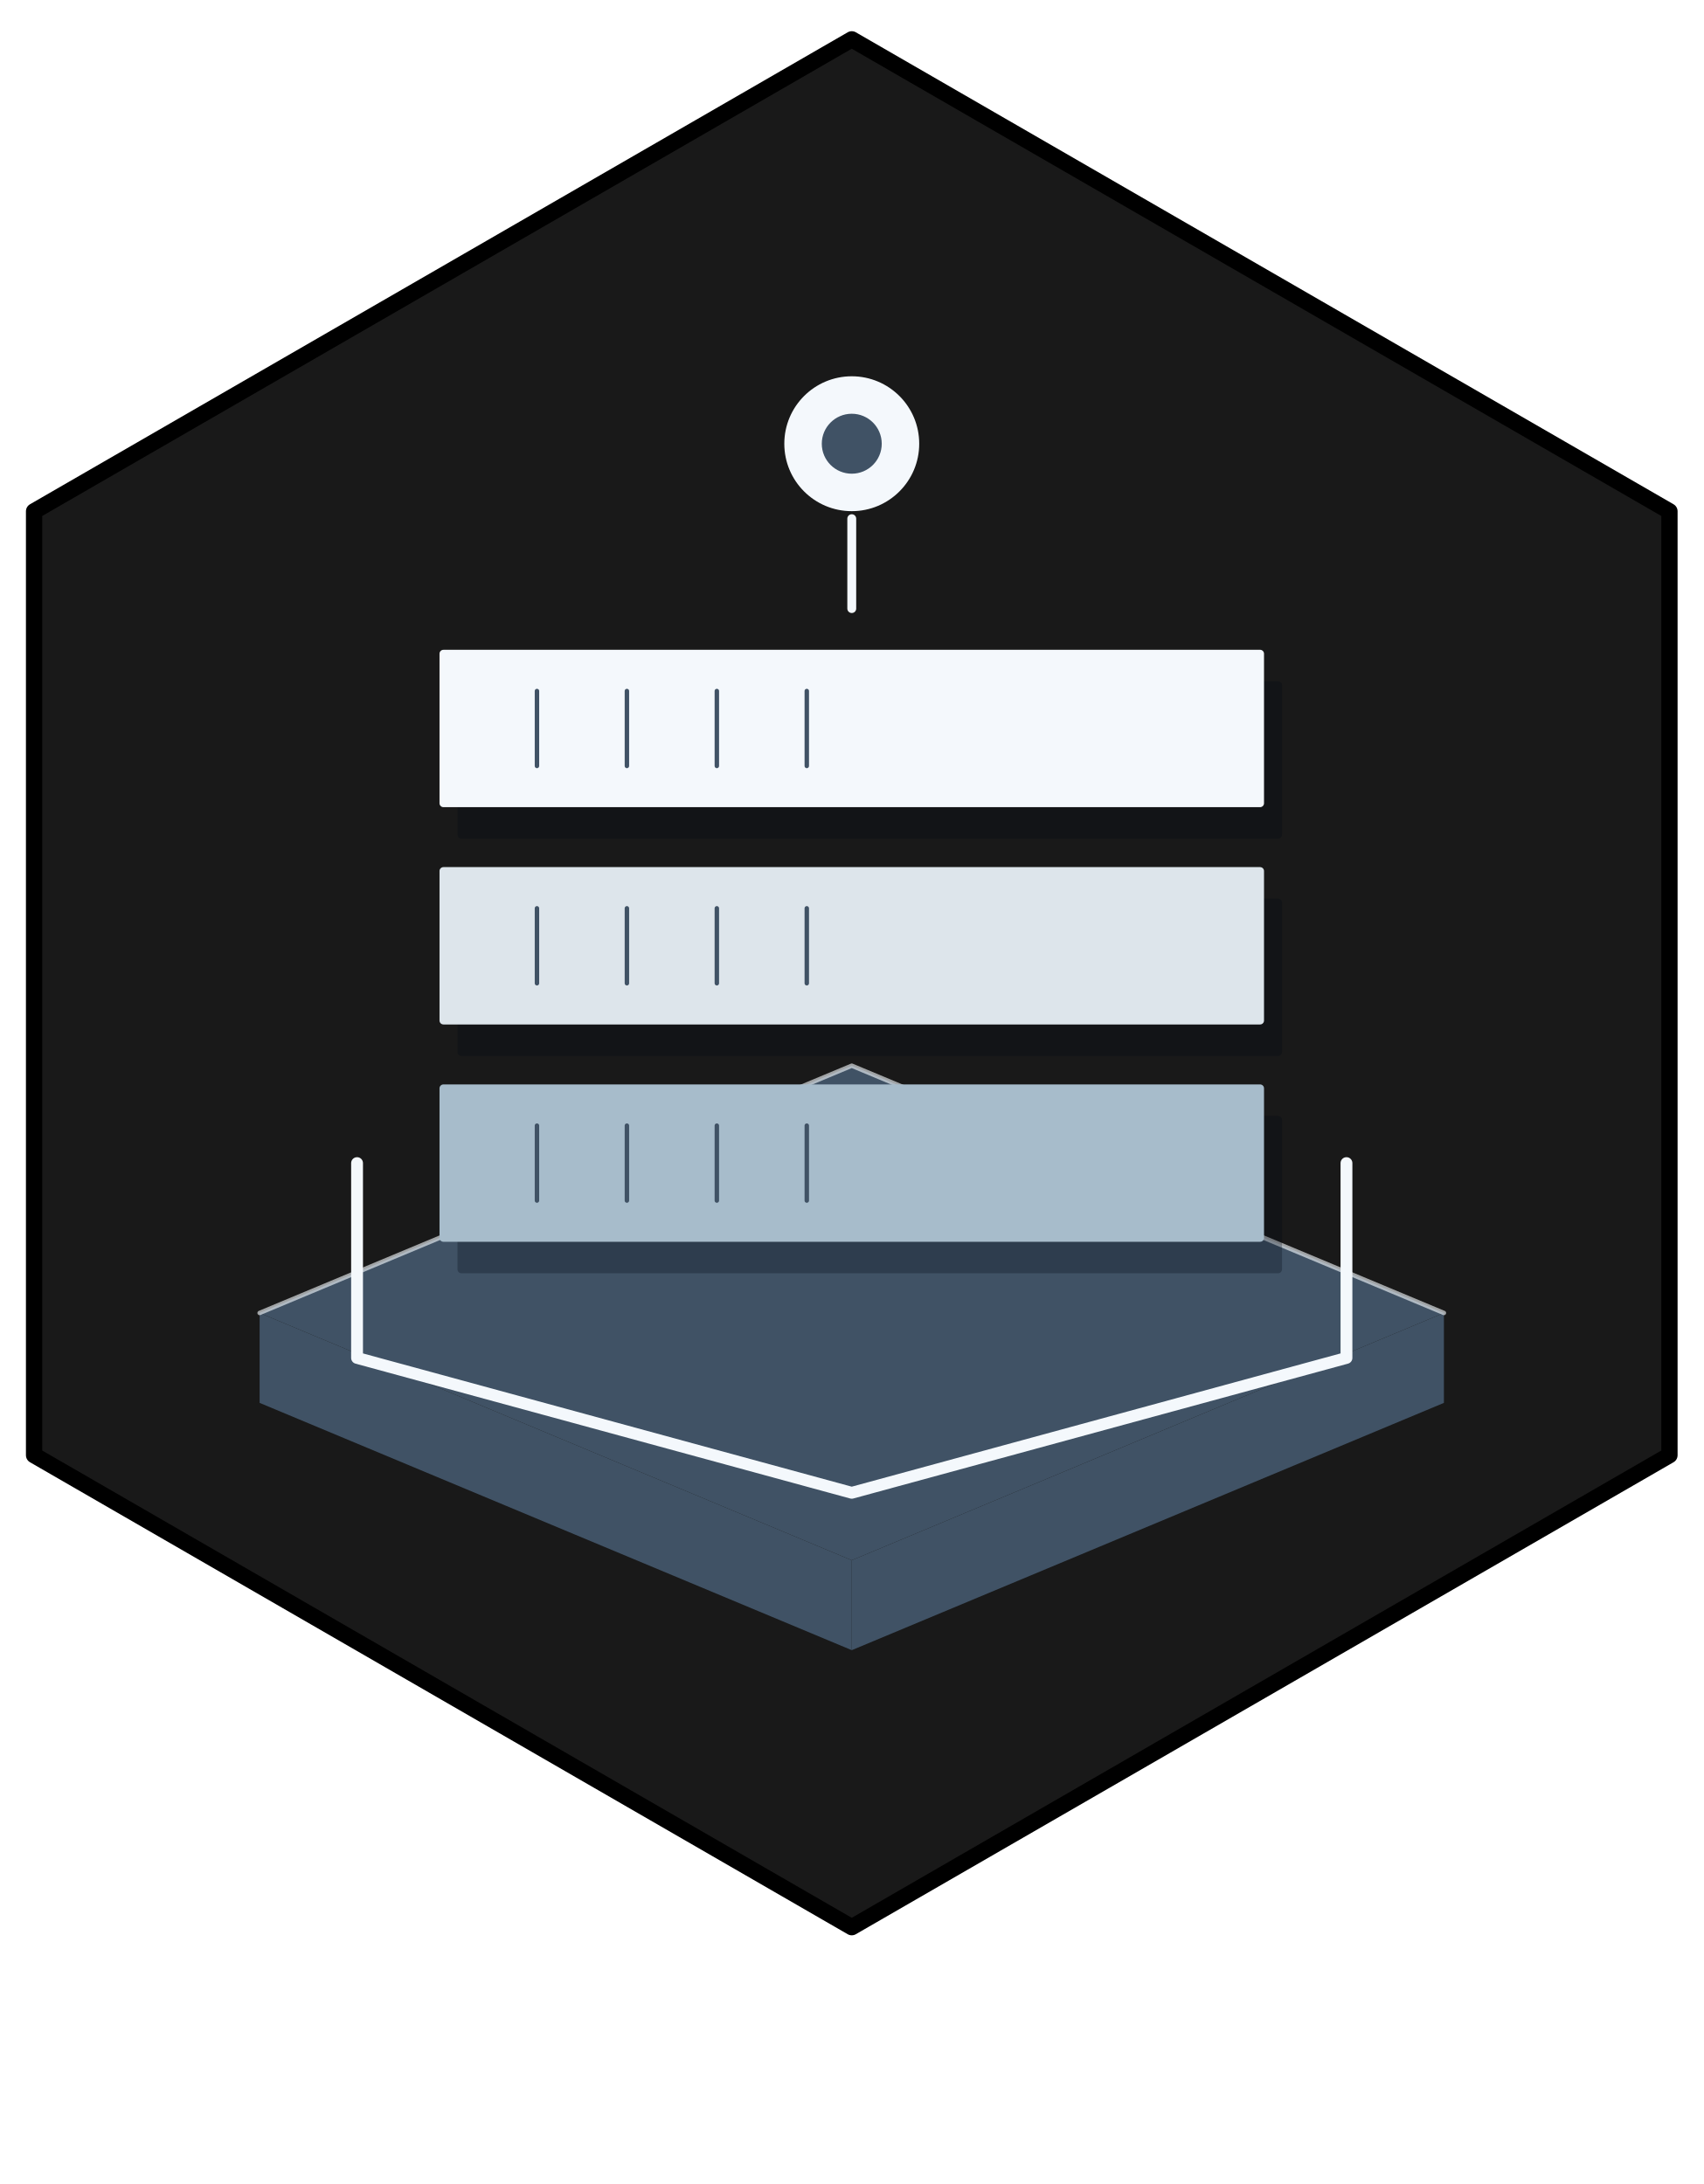
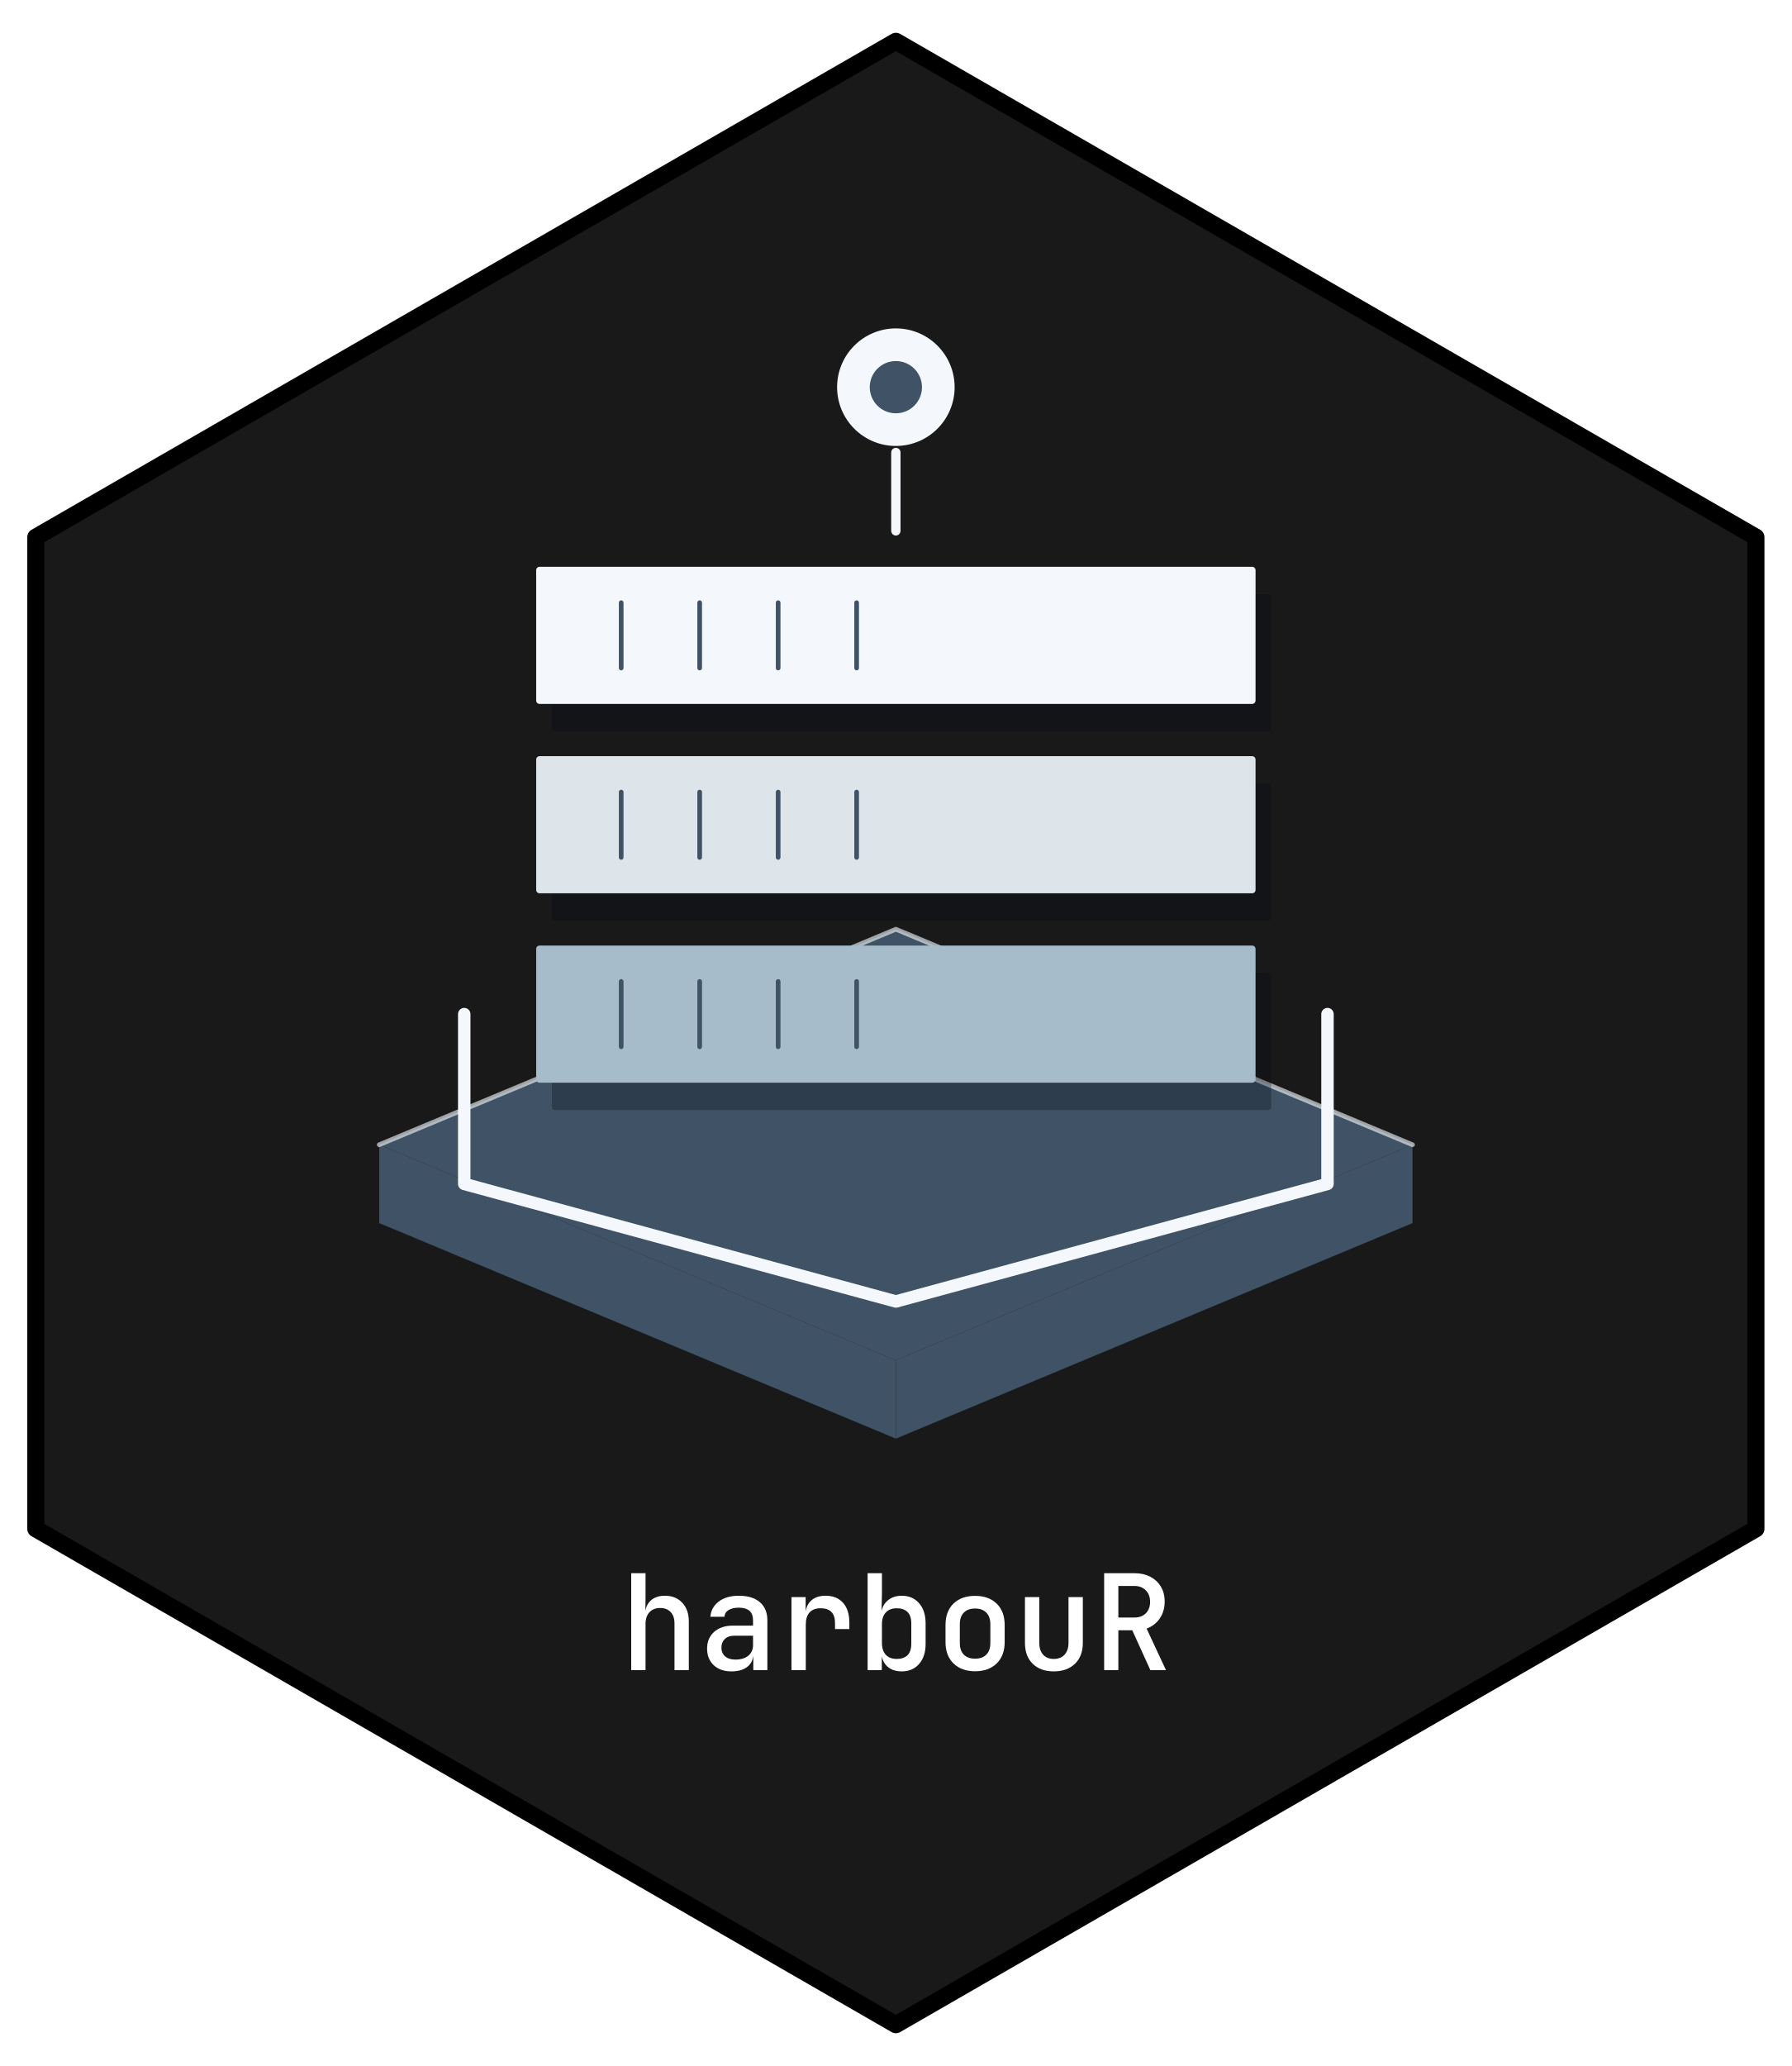
- <svg xmlns="http://www.w3.org/2000/svg" xmlns:xlink="http://www.w3.org/1999/xlink" width="432pt" height="554pt" viewBox="0 0 432 554">
+ <svg xmlns="http://www.w3.org/2000/svg" xmlns:xlink="http://www.w3.org/1999/xlink" width="432pt" height="498pt" viewBox="0 0 432 498">
  <defs>
    <g>
      <g id="glyph-0-0">
-         <path d="M 2.859 0 L 2.859 -24.812 L 6.531 -24.812 L 6.531 -18.703 L 6.5 -15.125 C 6.676 -16.352 7.203 -17.312 8.078 -18 C 8.953 -18.695 10.086 -19.047 11.484 -19.047 C 13.348 -19.047 14.832 -18.445 15.938 -17.25 C 17.051 -16.062 17.609 -14.457 17.609 -12.438 L 17.609 0 L 13.938 0 L 13.938 -11.938 C 13.938 -13.207 13.609 -14.188 12.953 -14.875 C 12.297 -15.562 11.398 -15.906 10.266 -15.906 C 9.109 -15.906 8.195 -15.539 7.531 -14.812 C 6.863 -14.094 6.531 -13.086 6.531 -11.797 L 6.531 0 Z M 2.859 0 " />
+         <path d="M 2.688 0 L 2.688 -23.359 L 6.141 -23.359 L 6.141 -17.594 L 6.109 -14.234 C 6.285 -15.391 6.781 -16.289 7.594 -16.938 C 8.414 -17.594 9.488 -17.922 10.812 -17.922 C 12.562 -17.922 13.957 -17.359 15 -16.234 C 16.051 -15.117 16.578 -13.613 16.578 -11.719 L 16.578 0 L 13.125 0 L 13.125 -11.234 C 13.125 -12.43 12.812 -13.352 12.188 -14 C 11.57 -14.645 10.727 -14.969 9.656 -14.969 C 8.57 -14.969 7.711 -14.625 7.078 -13.938 C 6.453 -13.258 6.141 -12.316 6.141 -11.109 L 6.141 0 Z M 2.688 0 " />
      </g>
      <g id="glyph-0-1">
-         <path d="M 8.328 0.344 C 6.422 0.344 4.906 -0.191 3.781 -1.266 C 2.664 -2.348 2.109 -3.766 2.109 -5.516 C 2.109 -7.273 2.707 -8.691 3.906 -9.766 C 5.113 -10.848 6.711 -11.391 8.703 -11.391 L 13.875 -11.391 L 13.875 -12.75 C 13.875 -14.906 12.66 -15.984 10.234 -15.984 C 9.148 -15.984 8.273 -15.773 7.609 -15.359 C 6.953 -14.953 6.602 -14.391 6.562 -13.672 L 2.953 -13.672 C 3.066 -15.234 3.77 -16.52 5.062 -17.531 C 6.352 -18.539 8.086 -19.047 10.266 -19.047 C 12.578 -19.047 14.367 -18.492 15.641 -17.391 C 16.91 -16.285 17.547 -14.75 17.547 -12.781 L 17.547 0 L 13.938 0 L 13.938 -3.5 L 13.906 -3.5 C 13.75 -2.301 13.18 -1.359 12.203 -0.672 C 11.234 0.004 9.941 0.344 8.328 0.344 Z M 9.391 -2.688 C 10.766 -2.688 11.852 -3.02 12.656 -3.688 C 13.469 -4.352 13.875 -5.254 13.875 -6.391 L 13.875 -8.812 L 8.969 -8.812 C 8 -8.812 7.223 -8.523 6.641 -7.953 C 6.066 -7.391 5.781 -6.664 5.781 -5.781 C 5.781 -4.832 6.098 -4.078 6.734 -3.516 C 7.367 -2.961 8.254 -2.688 9.391 -2.688 Z M 9.391 -2.688 " />
+         <path d="M 7.844 0.312 C 6.051 0.312 4.625 -0.191 3.562 -1.203 C 2.508 -2.211 1.984 -3.539 1.984 -5.188 C 1.984 -6.852 2.547 -8.191 3.672 -9.203 C 4.805 -10.211 6.312 -10.719 8.188 -10.719 L 13.062 -10.719 L 13.062 -12 C 13.062 -14.031 11.914 -15.047 9.625 -15.047 C 8.602 -15.047 7.781 -14.852 7.156 -14.469 C 6.539 -14.082 6.211 -13.547 6.172 -12.859 L 2.781 -12.859 C 2.883 -14.336 3.547 -15.551 4.766 -16.5 C 5.984 -17.445 7.613 -17.922 9.656 -17.922 C 11.832 -17.922 13.52 -17.398 14.719 -16.359 C 15.914 -15.328 16.516 -13.883 16.516 -12.031 L 16.516 0 L 13.125 0 L 13.125 -3.297 L 13.094 -3.297 C 12.938 -2.16 12.398 -1.273 11.484 -0.641 C 10.566 -0.004 9.352 0.312 7.844 0.312 Z M 8.828 -2.531 C 10.129 -2.531 11.16 -2.844 11.922 -3.469 C 12.68 -4.102 13.062 -4.953 13.062 -6.016 L 13.062 -8.281 L 8.453 -8.281 C 7.535 -8.281 6.801 -8.016 6.25 -7.484 C 5.707 -6.953 5.438 -6.27 5.438 -5.438 C 5.438 -4.539 5.734 -3.832 6.328 -3.312 C 6.93 -2.789 7.766 -2.531 8.828 -2.531 Z M 8.828 -2.531 " />
      </g>
      <g id="glyph-0-2">
-         <path d="M 3.531 0 L 3.531 -18.703 L 7.172 -18.703 L 7.172 -15.031 C 7.359 -16.27 7.891 -17.25 8.766 -17.969 C 9.648 -18.688 10.82 -19.047 12.281 -19.047 C 14.195 -19.047 15.688 -18.441 16.75 -17.234 C 17.82 -16.035 18.359 -14.348 18.359 -12.172 L 18.359 -10.5 L 14.688 -10.5 L 14.688 -12.062 C 14.688 -14.582 13.453 -15.844 10.984 -15.844 C 9.754 -15.844 8.816 -15.484 8.172 -14.766 C 7.523 -14.055 7.203 -13.02 7.203 -11.656 L 7.203 0 Z M 3.531 0 " />
+         <path d="M 3.328 0 L 3.328 -17.594 L 6.75 -17.594 L 6.75 -14.141 C 6.926 -15.316 7.426 -16.238 8.25 -16.906 C 9.082 -17.582 10.18 -17.922 11.547 -17.922 C 13.359 -17.922 14.766 -17.352 15.766 -16.219 C 16.773 -15.094 17.281 -13.504 17.281 -11.453 L 17.281 -9.891 L 13.828 -9.891 L 13.828 -11.359 C 13.828 -13.723 12.664 -14.906 10.344 -14.906 C 9.188 -14.906 8.301 -14.566 7.688 -13.891 C 7.082 -13.223 6.781 -12.25 6.781 -10.969 L 6.781 0 Z M 3.328 0 " />
      </g>
      <g id="glyph-0-3">
-         <path d="M 11.594 0.344 C 10.227 0.344 9.098 0.004 8.203 -0.672 C 7.316 -1.359 6.75 -2.312 6.5 -3.531 L 6.5 0 L 2.859 0 L 2.859 -24.812 L 6.531 -24.812 L 6.531 -19.484 L 6.422 -15.156 C 6.691 -16.363 7.285 -17.312 8.203 -18 C 9.129 -18.695 10.258 -19.047 11.594 -19.047 C 13.445 -19.047 14.93 -18.41 16.047 -17.141 C 17.16 -15.867 17.719 -14.145 17.719 -11.969 L 17.719 -6.703 C 17.719 -4.547 17.16 -2.832 16.047 -1.562 C 14.93 -0.289 13.445 0.344 11.594 0.344 Z M 10.297 -2.859 C 11.473 -2.859 12.391 -3.164 13.047 -3.781 C 13.711 -4.406 14.047 -5.41 14.047 -6.797 L 14.047 -11.938 C 14.047 -13.289 13.711 -14.281 13.047 -14.906 C 12.391 -15.531 11.473 -15.844 10.297 -15.844 C 9.117 -15.844 8.195 -15.484 7.531 -14.766 C 6.863 -14.055 6.531 -13.055 6.531 -11.766 L 6.531 -6.969 C 6.531 -5.656 6.863 -4.641 7.531 -3.922 C 8.195 -3.211 9.117 -2.859 10.297 -2.859 Z M 10.297 -2.859 " />
+         <path d="M 10.906 0.312 C 9.625 0.312 8.562 -0.004 7.719 -0.641 C 6.883 -1.273 6.348 -2.172 6.109 -3.328 L 6.109 0 L 2.688 0 L 2.688 -23.359 L 6.141 -23.359 L 6.141 -18.344 L 6.047 -14.266 C 6.305 -15.398 6.867 -16.289 7.734 -16.938 C 8.598 -17.594 9.656 -17.922 10.906 -17.922 C 12.656 -17.922 14.051 -17.32 15.094 -16.125 C 16.145 -14.938 16.672 -13.316 16.672 -11.266 L 16.672 -6.297 C 16.672 -4.273 16.145 -2.664 15.094 -1.469 C 14.051 -0.281 12.656 0.312 10.906 0.312 Z M 9.703 -2.688 C 10.805 -2.688 11.664 -2.977 12.281 -3.562 C 12.906 -4.156 13.219 -5.102 13.219 -6.406 L 13.219 -11.234 C 13.219 -12.516 12.906 -13.445 12.281 -14.031 C 11.664 -14.613 10.805 -14.906 9.703 -14.906 C 8.586 -14.906 7.711 -14.566 7.078 -13.891 C 6.453 -13.223 6.141 -12.285 6.141 -11.078 L 6.141 -6.562 C 6.141 -5.32 6.453 -4.363 7.078 -3.688 C 7.711 -3.02 8.586 -2.688 9.703 -2.688 Z M 9.703 -2.688 " />
      </g>
      <g id="glyph-0-4">
-         <path d="M 10.203 0.312 C 7.891 0.312 6.047 -0.352 4.672 -1.688 C 3.305 -3.031 2.625 -4.859 2.625 -7.172 L 2.625 -11.531 C 2.625 -13.863 3.301 -15.691 4.656 -17.016 C 6.02 -18.336 7.867 -19 10.203 -19 C 12.535 -19 14.379 -18.336 15.734 -17.016 C 17.098 -15.691 17.781 -13.863 17.781 -11.531 L 17.781 -7.172 C 17.781 -4.859 17.094 -3.031 15.719 -1.688 C 14.352 -0.352 12.516 0.312 10.203 0.312 Z M 10.203 -2.922 C 11.422 -2.922 12.375 -3.266 13.062 -3.953 C 13.758 -4.648 14.109 -5.645 14.109 -6.938 L 14.109 -11.766 C 14.109 -13.055 13.758 -14.047 13.062 -14.734 C 12.375 -15.43 11.422 -15.781 10.203 -15.781 C 8.973 -15.781 8.016 -15.43 7.328 -14.734 C 6.641 -14.047 6.297 -13.055 6.297 -11.766 L 6.297 -6.938 C 6.297 -5.645 6.641 -4.648 7.328 -3.953 C 8.016 -3.266 8.973 -2.922 10.203 -2.922 Z M 10.203 -2.922 " />
+         <path d="M 9.594 0.281 C 7.426 0.281 5.695 -0.344 4.406 -1.594 C 3.113 -2.852 2.469 -4.57 2.469 -6.75 L 2.469 -10.844 C 2.469 -13.039 3.102 -14.766 4.375 -16.016 C 5.656 -17.266 7.395 -17.891 9.594 -17.891 C 11.789 -17.891 13.531 -17.266 14.812 -16.016 C 16.094 -14.766 16.734 -13.039 16.734 -10.844 L 16.734 -6.75 C 16.734 -4.57 16.086 -2.852 14.797 -1.594 C 13.504 -0.344 11.77 0.281 9.594 0.281 Z M 9.594 -2.75 C 10.75 -2.75 11.648 -3.07 12.297 -3.719 C 12.953 -4.375 13.281 -5.312 13.281 -6.531 L 13.281 -11.078 C 13.281 -12.285 12.953 -13.211 12.297 -13.859 C 11.648 -14.516 10.75 -14.844 9.594 -14.844 C 8.445 -14.844 7.547 -14.516 6.891 -13.859 C 6.242 -13.211 5.922 -12.285 5.922 -11.078 L 5.922 -6.531 C 5.922 -5.312 6.242 -4.375 6.891 -3.719 C 7.547 -3.07 8.445 -2.75 9.594 -2.75 Z M 9.594 -2.75 " />
      </g>
      <g id="glyph-0-5">
-         <path d="M 10.172 0.344 C 7.898 0.344 6.098 -0.305 4.766 -1.609 C 3.441 -2.91 2.781 -4.688 2.781 -6.938 L 2.781 -18.703 L 6.453 -18.703 L 6.453 -6.969 C 6.453 -5.695 6.781 -4.691 7.438 -3.953 C 8.102 -3.223 9.016 -2.859 10.172 -2.859 C 11.348 -2.859 12.27 -3.223 12.938 -3.953 C 13.602 -4.691 13.938 -5.695 13.938 -6.969 L 13.938 -18.703 L 17.609 -18.703 L 17.609 -6.938 C 17.609 -4.688 16.93 -2.91 15.578 -1.609 C 14.234 -0.305 12.43 0.344 10.172 0.344 Z M 10.172 0.344 " />
+         <path d="M 9.562 0.312 C 7.438 0.312 5.75 -0.297 4.5 -1.516 C 3.25 -2.742 2.625 -4.414 2.625 -6.531 L 2.625 -17.594 L 6.078 -17.594 L 6.078 -6.562 C 6.078 -5.363 6.383 -4.414 7 -3.719 C 7.625 -3.031 8.477 -2.688 9.562 -2.688 C 10.676 -2.688 11.547 -3.031 12.172 -3.719 C 12.805 -4.414 13.125 -5.363 13.125 -6.562 L 13.125 -17.594 L 16.578 -17.594 L 16.578 -6.531 C 16.578 -4.414 15.941 -2.742 14.672 -1.516 C 13.398 -0.297 11.695 0.312 9.562 0.312 Z M 9.562 0.312 " />
      </g>
      <g id="glyph-0-6">
-         <path d="M 2.891 0 L 2.891 -24.812 L 10.641 -24.812 C 12.18 -24.812 13.535 -24.508 14.703 -23.906 C 15.867 -23.312 16.773 -22.469 17.422 -21.375 C 18.066 -20.289 18.391 -19.016 18.391 -17.547 C 18.391 -15.891 17.969 -14.445 17.125 -13.219 C 16.289 -12 15.172 -11.141 13.766 -10.641 L 18.734 0 L 14.719 0 L 10.094 -10.203 L 6.531 -10.203 L 6.531 0 Z M 6.531 -13.469 L 10.641 -13.469 C 11.867 -13.469 12.844 -13.828 13.562 -14.547 C 14.289 -15.273 14.656 -16.25 14.656 -17.469 C 14.656 -18.719 14.285 -19.711 13.547 -20.453 C 12.805 -21.191 11.836 -21.562 10.641 -21.562 L 6.531 -21.562 Z M 6.531 -13.469 " />
+         <path d="M 2.719 0 L 2.719 -23.359 L 10.016 -23.359 C 11.461 -23.359 12.734 -23.07 13.828 -22.5 C 14.93 -21.938 15.785 -21.145 16.391 -20.125 C 17.004 -19.102 17.312 -17.898 17.312 -16.516 C 17.312 -14.953 16.914 -13.594 16.125 -12.438 C 15.332 -11.289 14.273 -10.484 12.953 -10.016 L 17.625 0 L 13.859 0 L 9.5 -9.594 L 6.141 -9.594 L 6.141 0 Z M 6.141 -12.672 L 10.016 -12.672 C 11.172 -12.672 12.086 -13.008 12.766 -13.688 C 13.453 -14.375 13.797 -15.297 13.797 -16.453 C 13.797 -17.617 13.445 -18.547 12.75 -19.234 C 12.062 -19.93 11.148 -20.281 10.016 -20.281 L 6.141 -20.281 Z M 6.141 -12.672 " />
      </g>
    </g>
  </defs>
-   <path fill-rule="nonzero" fill="rgb(9.804%, 9.804%, 9.804%)" fill-opacity="1" stroke-width="4.125" stroke-linecap="round" stroke-linejoin="round" stroke="rgb(0%, 0%, 0%)" stroke-opacity="1" stroke-miterlimit="10" d="M 216 9.977 L 423.359 129.695 L 423.359 369.133 L 216 488.855 L 8.641 369.133 L 8.641 129.695 Z M 216 9.977 " />
-   <path fill-rule="nonzero" fill="rgb(25.098%, 32.157%, 39.608%)" fill-opacity="1" d="M 65.836 333.051 L 216 395.777 L 216 418.586 L 65.836 355.859 Z M 65.836 333.051 " />
-   <path fill-rule="nonzero" fill="rgb(25.098%, 32.157%, 39.608%)" fill-opacity="1" d="M 216 395.777 L 366.164 333.051 L 366.164 355.859 L 216 418.586 Z M 216 395.777 " />
-   <path fill-rule="nonzero" fill="rgb(25.098%, 32.157%, 39.608%)" fill-opacity="1" d="M 65.836 333.051 L 216 270.324 L 366.164 333.051 L 216 395.777 Z M 65.836 333.051 " />
-   <path fill="none" stroke-width="1.125" stroke-linecap="round" stroke-linejoin="round" stroke="rgb(95.686%, 97.255%, 98.824%)" stroke-opacity="0.62" stroke-miterlimit="10" d="M 65.836 333.051 L 216 270.324 L 366.164 333.051 " />
-   <path fill-rule="nonzero" fill="rgb(1.176%, 3.922%, 7.059%)" fill-opacity="0.278" d="M 117.016 322.977 L 324.109 322.977 L 324.066 322.977 L 324.227 322.969 L 324.387 322.938 L 324.535 322.879 L 324.676 322.801 L 324.801 322.699 L 324.906 322.578 L 324.992 322.441 L 325.055 322.293 L 325.094 322.137 L 325.105 321.977 L 325.105 284.059 L 325.094 283.898 L 325.055 283.742 L 324.992 283.594 L 324.906 283.457 L 324.801 283.336 L 324.676 283.234 L 324.535 283.156 L 324.387 283.098 L 324.227 283.066 L 324.109 283.059 L 117.016 283.059 L 117.137 283.066 L 116.977 283.059 L 116.816 283.078 L 116.66 283.125 L 116.516 283.191 L 116.383 283.285 L 116.27 283.395 L 116.172 283.523 L 116.098 283.668 L 116.047 283.82 L 116.02 283.977 L 116.02 321.977 L 116.02 321.898 L 116.02 322.059 L 116.047 322.219 L 116.098 322.371 L 116.172 322.512 L 116.27 322.641 L 116.383 322.75 L 116.516 322.844 L 116.66 322.91 L 116.816 322.957 L 116.977 322.977 Z M 117.016 322.977 " />
-   <path fill-rule="nonzero" fill="rgb(65.49%, 73.725%, 79.608%)" fill-opacity="1" d="M 112.453 314.992 L 319.547 314.992 L 319.508 314.992 L 319.668 314.984 L 319.824 314.953 L 319.973 314.898 L 320.113 314.816 L 320.238 314.715 L 320.344 314.594 L 320.43 314.457 L 320.492 314.312 L 320.531 314.156 L 320.543 313.996 L 320.543 276.074 L 320.531 275.914 L 320.492 275.758 L 320.43 275.609 L 320.344 275.473 L 320.238 275.355 L 320.113 275.254 L 319.973 275.172 L 319.824 275.117 L 319.668 275.082 L 319.547 275.074 L 112.453 275.074 L 112.574 275.082 L 112.414 275.078 L 112.254 275.098 L 112.102 275.141 L 111.953 275.211 L 111.824 275.301 L 111.707 275.414 L 111.609 275.539 L 111.535 275.684 L 111.484 275.836 L 111.461 275.992 L 111.457 276.074 L 111.457 313.996 L 111.461 313.914 L 111.461 314.074 L 111.484 314.234 L 111.535 314.387 L 111.609 314.527 L 111.707 314.656 L 111.824 314.77 L 111.953 314.859 L 112.102 314.93 L 112.254 314.973 L 112.414 314.992 Z M 112.453 314.992 " />
-   <path fill="none" stroke-width="1.125" stroke-linecap="round" stroke-linejoin="round" stroke="rgb(25.098%, 32.157%, 39.608%)" stroke-opacity="1" stroke-miterlimit="10" d="M 136.168 304.539 L 136.168 285.531 " />
-   <path fill="none" stroke-width="1.125" stroke-linecap="round" stroke-linejoin="round" stroke="rgb(25.098%, 32.157%, 39.608%)" stroke-opacity="1" stroke-miterlimit="10" d="M 158.977 304.539 L 158.977 285.531 " />
-   <path fill="none" stroke-width="1.125" stroke-linecap="round" stroke-linejoin="round" stroke="rgb(25.098%, 32.157%, 39.608%)" stroke-opacity="1" stroke-miterlimit="10" d="M 181.785 304.539 L 181.785 285.531 " />
-   <path fill="none" stroke-width="1.125" stroke-linecap="round" stroke-linejoin="round" stroke="rgb(25.098%, 32.157%, 39.608%)" stroke-opacity="1" stroke-miterlimit="10" d="M 204.594 304.539 L 204.594 285.531 " />
-   <path fill-rule="nonzero" fill="rgb(1.176%, 3.922%, 7.059%)" fill-opacity="0.278" d="M 117.016 267.852 L 324.109 267.852 L 324.066 267.852 L 324.227 267.848 L 324.387 267.812 L 324.535 267.758 L 324.676 267.676 L 324.801 267.574 L 324.906 267.453 L 324.992 267.32 L 325.055 267.172 L 325.094 267.016 L 325.105 266.855 L 325.105 228.934 L 325.094 228.773 L 325.055 228.617 L 324.992 228.469 L 324.906 228.336 L 324.801 228.215 L 324.676 228.113 L 324.535 228.031 L 324.387 227.977 L 324.227 227.945 L 324.109 227.938 L 117.016 227.938 L 117.137 227.945 L 116.977 227.938 L 116.816 227.957 L 116.66 228 L 116.516 228.07 L 116.383 228.16 L 116.27 228.273 L 116.172 228.402 L 116.098 228.543 L 116.047 228.695 L 116.02 228.855 L 116.02 266.855 L 116.02 266.773 L 116.02 266.934 L 116.047 267.094 L 116.098 267.246 L 116.172 267.387 L 116.27 267.516 L 116.383 267.629 L 116.516 267.719 L 116.66 267.789 L 116.816 267.832 L 116.977 267.852 Z M 117.016 267.852 " />
-   <path fill-rule="nonzero" fill="rgb(86.667%, 89.804%, 92.157%)" fill-opacity="1" d="M 112.453 259.871 L 319.547 259.871 L 319.508 259.867 L 319.668 259.863 L 319.824 259.832 L 319.973 259.773 L 320.113 259.691 L 320.238 259.59 L 320.344 259.473 L 320.43 259.336 L 320.492 259.188 L 320.531 259.031 L 320.543 258.871 L 320.543 220.949 L 320.531 220.789 L 320.492 220.637 L 320.43 220.488 L 320.344 220.352 L 320.238 220.23 L 320.113 220.129 L 319.973 220.051 L 319.824 219.992 L 319.668 219.961 L 319.547 219.953 L 112.453 219.953 L 112.574 219.961 L 112.414 219.953 L 112.254 219.973 L 112.102 220.02 L 111.953 220.086 L 111.824 220.18 L 111.707 220.289 L 111.609 220.418 L 111.535 220.559 L 111.484 220.711 L 111.461 220.871 L 111.457 220.949 L 111.457 258.871 L 111.461 258.793 L 111.461 258.953 L 111.484 259.109 L 111.535 259.262 L 111.609 259.406 L 111.707 259.535 L 111.824 259.645 L 111.953 259.734 L 112.102 259.805 L 112.254 259.848 L 112.414 259.867 Z M 112.453 259.871 " />
-   <path fill="none" stroke-width="1.125" stroke-linecap="round" stroke-linejoin="round" stroke="rgb(25.098%, 32.157%, 39.608%)" stroke-opacity="1" stroke-miterlimit="10" d="M 136.168 249.414 L 136.168 230.406 " />
-   <path fill="none" stroke-width="1.125" stroke-linecap="round" stroke-linejoin="round" stroke="rgb(25.098%, 32.157%, 39.608%)" stroke-opacity="1" stroke-miterlimit="10" d="M 158.977 249.414 L 158.977 230.406 " />
-   <path fill="none" stroke-width="1.125" stroke-linecap="round" stroke-linejoin="round" stroke="rgb(25.098%, 32.157%, 39.608%)" stroke-opacity="1" stroke-miterlimit="10" d="M 181.785 249.414 L 181.785 230.406 " />
-   <path fill="none" stroke-width="1.125" stroke-linecap="round" stroke-linejoin="round" stroke="rgb(25.098%, 32.157%, 39.608%)" stroke-opacity="1" stroke-miterlimit="10" d="M 204.594 249.414 L 204.594 230.406 " />
-   <path fill-rule="nonzero" fill="rgb(1.176%, 3.922%, 7.059%)" fill-opacity="0.278" d="M 117.016 212.73 L 324.109 212.73 L 324.066 212.73 L 324.227 212.723 L 324.387 212.691 L 324.535 212.633 L 324.676 212.555 L 324.801 212.453 L 324.906 212.332 L 324.992 212.195 L 325.055 212.047 L 325.094 211.891 L 325.105 211.73 L 325.105 173.812 L 325.094 173.652 L 325.055 173.496 L 324.992 173.348 L 324.906 173.211 L 324.801 173.09 L 324.676 172.988 L 324.535 172.91 L 324.387 172.852 L 324.227 172.82 L 324.109 172.812 L 117.016 172.812 L 117.137 172.82 L 116.977 172.812 L 116.816 172.832 L 116.66 172.879 L 116.516 172.945 L 116.383 173.039 L 116.27 173.148 L 116.172 173.277 L 116.098 173.418 L 116.047 173.57 L 116.02 173.73 L 116.02 211.73 L 116.02 211.652 L 116.02 211.812 L 116.047 211.973 L 116.098 212.125 L 116.172 212.266 L 116.27 212.395 L 116.383 212.504 L 116.516 212.598 L 116.66 212.664 L 116.816 212.711 L 116.977 212.73 Z M 117.016 212.73 " />
-   <path fill-rule="nonzero" fill="rgb(95.686%, 97.255%, 98.824%)" fill-opacity="1" d="M 112.453 204.746 L 319.547 204.746 L 319.508 204.746 L 319.668 204.738 L 319.824 204.707 L 319.973 204.648 L 320.113 204.57 L 320.238 204.469 L 320.344 204.348 L 320.43 204.211 L 320.492 204.066 L 320.531 203.91 L 320.543 203.75 L 320.543 165.828 L 320.531 165.668 L 320.492 165.512 L 320.43 165.363 L 320.344 165.227 L 320.238 165.109 L 320.113 165.008 L 319.973 164.926 L 319.824 164.867 L 319.668 164.836 L 319.547 164.828 L 112.453 164.828 L 112.574 164.836 L 112.414 164.832 L 112.254 164.852 L 112.102 164.895 L 111.953 164.965 L 111.824 165.055 L 111.707 165.164 L 111.609 165.293 L 111.535 165.438 L 111.484 165.59 L 111.461 165.746 L 111.457 165.828 L 111.457 203.75 L 111.461 203.668 L 111.461 203.828 L 111.484 203.988 L 111.535 204.141 L 111.609 204.281 L 111.707 204.41 L 111.824 204.523 L 111.953 204.613 L 112.102 204.684 L 112.254 204.727 L 112.414 204.746 Z M 112.453 204.746 " />
-   <path fill="none" stroke-width="1.125" stroke-linecap="round" stroke-linejoin="round" stroke="rgb(25.098%, 32.157%, 39.608%)" stroke-opacity="1" stroke-miterlimit="10" d="M 136.168 194.293 L 136.168 175.285 " />
-   <path fill="none" stroke-width="1.125" stroke-linecap="round" stroke-linejoin="round" stroke="rgb(25.098%, 32.157%, 39.608%)" stroke-opacity="1" stroke-miterlimit="10" d="M 158.977 194.293 L 158.977 175.285 " />
-   <path fill="none" stroke-width="1.125" stroke-linecap="round" stroke-linejoin="round" stroke="rgb(25.098%, 32.157%, 39.608%)" stroke-opacity="1" stroke-miterlimit="10" d="M 181.785 194.293 L 181.785 175.285 " />
-   <path fill="none" stroke-width="1.125" stroke-linecap="round" stroke-linejoin="round" stroke="rgb(25.098%, 32.157%, 39.608%)" stroke-opacity="1" stroke-miterlimit="10" d="M 204.594 194.293 L 204.594 175.285 " />
-   <path fill-rule="nonzero" fill="rgb(95.686%, 97.255%, 98.824%)" fill-opacity="1" d="M 233.105 112.559 C 233.105 122.004 225.449 129.664 216 129.664 C 206.551 129.664 198.895 122.004 198.895 112.559 C 198.895 103.109 206.551 95.449 216 95.449 C 225.449 95.449 233.105 103.109 233.105 112.559 " />
-   <path fill-rule="nonzero" fill="rgb(25.098%, 32.157%, 39.608%)" fill-opacity="1" d="M 223.602 112.559 C 223.602 116.758 220.199 120.16 216 120.16 C 211.801 120.16 208.398 116.758 208.398 112.559 C 208.398 108.359 211.801 104.953 216 104.953 C 220.199 104.953 223.602 108.359 223.602 112.559 " />
-   <path fill="none" stroke-width="2.25" stroke-linecap="round" stroke-linejoin="round" stroke="rgb(95.686%, 97.255%, 98.824%)" stroke-opacity="1" stroke-miterlimit="10" d="M 216 131.566 L 216 154.375 " />
-   <path fill="none" stroke-width="3" stroke-linecap="round" stroke-linejoin="round" stroke="rgb(95.686%, 97.255%, 98.824%)" stroke-opacity="1" stroke-miterlimit="10" d="M 90.547 295.035 L 90.547 344.457 L 216 378.668 L 341.453 344.457 L 341.453 295.035 " />
+   <path fill-rule="nonzero" fill="rgb(9.804%, 9.804%, 9.804%)" fill-opacity="1" stroke-width="4.125" stroke-linecap="round" stroke-linejoin="round" stroke="rgb(0%, 0%, 0%)" stroke-opacity="1" stroke-miterlimit="10" d="M 216 9.961 L 423.359 129.48 L 423.359 368.52 L 216 488.039 L 8.641 368.52 L 8.641 129.48 Z M 216 9.961 " />
+   <path fill-rule="nonzero" fill="rgb(25.098%, 32.157%, 39.608%)" fill-opacity="1" d="M 91.434 275.934 L 216 327.883 L 216 346.773 L 91.434 294.824 Z M 91.434 275.934 " />
+   <path fill-rule="nonzero" fill="rgb(25.098%, 32.157%, 39.608%)" fill-opacity="1" d="M 216 327.883 L 340.566 275.934 L 340.566 294.824 L 216 346.773 Z M 216 327.883 " />
+   <path fill-rule="nonzero" fill="rgb(25.098%, 32.157%, 39.608%)" fill-opacity="1" d="M 91.434 275.934 L 216 223.984 L 340.566 275.934 L 216 327.883 Z M 91.434 275.934 " />
+   <path fill="none" stroke-width="1.125" stroke-linecap="round" stroke-linejoin="round" stroke="rgb(95.686%, 97.255%, 98.824%)" stroke-opacity="0.62" stroke-miterlimit="10" d="M 91.434 275.934 L 216 223.984 L 340.566 275.934 " />
+   <path fill-rule="nonzero" fill="rgb(1.176%, 3.922%, 7.059%)" fill-opacity="0.278" d="M 133.887 267.59 L 305.684 267.59 L 305.648 267.59 L 305.781 267.586 L 305.91 267.559 L 306.035 267.512 L 306.152 267.445 L 306.254 267.359 L 306.344 267.262 L 306.414 267.148 L 306.465 267.027 L 306.496 266.898 L 306.508 266.766 L 306.508 235.359 L 306.496 235.227 L 306.465 235.098 L 306.414 234.977 L 306.344 234.863 L 306.254 234.762 L 306.152 234.68 L 306.035 234.613 L 305.91 234.566 L 305.781 234.539 L 305.684 234.531 L 133.887 234.531 L 133.988 234.539 L 133.852 234.535 L 133.723 234.551 L 133.594 234.586 L 133.473 234.645 L 133.363 234.719 L 133.27 234.812 L 133.188 234.918 L 133.125 235.035 L 133.086 235.16 L 133.062 235.293 L 133.059 235.359 L 133.059 266.766 L 133.062 266.699 L 133.062 266.832 L 133.086 266.961 L 133.125 267.09 L 133.188 267.207 L 133.27 267.312 L 133.363 267.402 L 133.473 267.48 L 133.594 267.535 L 133.723 267.574 L 133.852 267.59 Z M 133.887 267.59 " />
+   <path fill-rule="nonzero" fill="rgb(65.49%, 73.725%, 79.608%)" fill-opacity="1" d="M 130.102 260.98 L 301.898 260.98 L 301.863 260.977 L 301.996 260.973 L 302.129 260.945 L 302.25 260.898 L 302.367 260.832 L 302.469 260.75 L 302.559 260.648 L 302.629 260.535 L 302.68 260.414 L 302.715 260.285 L 302.723 260.152 L 302.723 228.746 L 302.715 228.613 L 302.68 228.484 L 302.629 228.363 L 302.559 228.25 L 302.469 228.152 L 302.367 228.066 L 302.25 228 L 302.129 227.953 L 301.996 227.926 L 301.898 227.922 L 130.102 227.922 L 130.203 227.926 L 130.07 227.922 L 129.938 227.938 L 129.809 227.977 L 129.688 228.031 L 129.578 228.109 L 129.484 228.199 L 129.402 228.305 L 129.344 228.426 L 129.301 228.551 L 129.277 228.68 L 129.277 260.152 L 129.277 260.086 L 129.277 260.219 L 129.301 260.352 L 129.344 260.477 L 129.402 260.594 L 129.484 260.699 L 129.578 260.793 L 129.688 260.867 L 129.809 260.926 L 129.938 260.961 L 130.07 260.977 Z M 130.102 260.98 " />
+   <path fill="none" stroke-width="1.125" stroke-linecap="round" stroke-linejoin="round" stroke="rgb(25.098%, 32.157%, 39.608%)" stroke-opacity="1" stroke-miterlimit="10" d="M 149.773 252.32 L 149.773 236.578 " />
+   <path fill="none" stroke-width="1.125" stroke-linecap="round" stroke-linejoin="round" stroke="rgb(25.098%, 32.157%, 39.608%)" stroke-opacity="1" stroke-miterlimit="10" d="M 168.695 252.32 L 168.695 236.578 " />
+   <path fill="none" stroke-width="1.125" stroke-linecap="round" stroke-linejoin="round" stroke="rgb(25.098%, 32.157%, 39.608%)" stroke-opacity="1" stroke-miterlimit="10" d="M 187.617 252.32 L 187.617 236.578 " />
+   <path fill="none" stroke-width="1.125" stroke-linecap="round" stroke-linejoin="round" stroke="rgb(25.098%, 32.157%, 39.608%)" stroke-opacity="1" stroke-miterlimit="10" d="M 206.539 252.32 L 206.539 236.578 " />
+   <path fill-rule="nonzero" fill="rgb(1.176%, 3.922%, 7.059%)" fill-opacity="0.278" d="M 133.887 221.941 L 305.684 221.941 L 305.648 221.938 L 305.781 221.934 L 305.91 221.906 L 306.035 221.859 L 306.152 221.793 L 306.254 221.711 L 306.344 221.609 L 306.414 221.496 L 306.465 221.375 L 306.496 221.246 L 306.508 221.113 L 306.508 189.707 L 306.496 189.574 L 306.465 189.445 L 306.414 189.324 L 306.344 189.211 L 306.254 189.113 L 306.152 189.027 L 306.035 188.961 L 305.91 188.914 L 305.781 188.887 L 305.684 188.883 L 133.887 188.883 L 133.988 188.887 L 133.852 188.883 L 133.723 188.898 L 133.594 188.934 L 133.473 188.992 L 133.363 189.066 L 133.27 189.16 L 133.188 189.266 L 133.125 189.383 L 133.086 189.512 L 133.062 189.641 L 133.059 189.707 L 133.059 221.113 L 133.062 221.047 L 133.062 221.18 L 133.086 221.312 L 133.125 221.438 L 133.188 221.555 L 133.27 221.66 L 133.363 221.754 L 133.473 221.828 L 133.594 221.887 L 133.723 221.922 L 133.852 221.938 Z M 133.887 221.941 " />
+   <path fill-rule="nonzero" fill="rgb(86.667%, 89.804%, 92.157%)" fill-opacity="1" d="M 130.102 215.328 L 301.898 215.328 L 301.863 215.328 L 301.996 215.32 L 302.129 215.297 L 302.25 215.25 L 302.367 215.184 L 302.469 215.098 L 302.559 214.996 L 302.629 214.887 L 302.68 214.762 L 302.715 214.633 L 302.723 214.5 L 302.723 183.098 L 302.715 182.965 L 302.68 182.836 L 302.629 182.711 L 302.559 182.602 L 302.469 182.5 L 302.367 182.418 L 302.25 182.352 L 302.129 182.305 L 301.996 182.277 L 301.898 182.27 L 130.102 182.27 L 130.203 182.277 L 130.07 182.27 L 129.938 182.285 L 129.809 182.324 L 129.688 182.383 L 129.578 182.457 L 129.484 182.547 L 129.402 182.656 L 129.344 182.773 L 129.301 182.898 L 129.277 183.031 L 129.277 214.5 L 129.277 214.434 L 129.277 214.566 L 129.301 214.699 L 129.344 214.824 L 129.402 214.941 L 129.484 215.051 L 129.578 215.141 L 129.688 215.219 L 129.809 215.273 L 129.938 215.312 L 130.07 215.328 Z M 130.102 215.328 " />
+   <path fill="none" stroke-width="1.125" stroke-linecap="round" stroke-linejoin="round" stroke="rgb(25.098%, 32.157%, 39.608%)" stroke-opacity="1" stroke-miterlimit="10" d="M 149.773 206.672 L 149.773 190.93 " />
+   <path fill="none" stroke-width="1.125" stroke-linecap="round" stroke-linejoin="round" stroke="rgb(25.098%, 32.157%, 39.608%)" stroke-opacity="1" stroke-miterlimit="10" d="M 168.695 206.672 L 168.695 190.93 " />
+   <path fill="none" stroke-width="1.125" stroke-linecap="round" stroke-linejoin="round" stroke="rgb(25.098%, 32.157%, 39.608%)" stroke-opacity="1" stroke-miterlimit="10" d="M 187.617 206.672 L 187.617 190.93 " />
+   <path fill="none" stroke-width="1.125" stroke-linecap="round" stroke-linejoin="round" stroke="rgb(25.098%, 32.157%, 39.608%)" stroke-opacity="1" stroke-miterlimit="10" d="M 206.539 206.672 L 206.539 190.93 " />
+   <path fill-rule="nonzero" fill="rgb(1.176%, 3.922%, 7.059%)" fill-opacity="0.278" d="M 133.887 176.289 L 305.684 176.289 L 305.648 176.289 L 305.781 176.281 L 305.91 176.254 L 306.035 176.207 L 306.152 176.141 L 306.254 176.059 L 306.344 175.957 L 306.414 175.848 L 306.465 175.723 L 306.496 175.594 L 306.508 175.461 L 306.508 144.059 L 306.496 143.926 L 306.465 143.797 L 306.414 143.672 L 306.344 143.562 L 306.254 143.461 L 306.152 143.379 L 306.035 143.312 L 305.91 143.262 L 305.781 143.238 L 305.684 143.23 L 133.887 143.23 L 133.988 143.238 L 133.852 143.23 L 133.723 143.246 L 133.594 143.285 L 133.473 143.34 L 133.363 143.418 L 133.27 143.508 L 133.188 143.617 L 133.125 143.734 L 133.086 143.859 L 133.062 143.992 L 133.059 144.059 L 133.059 175.461 L 133.062 175.395 L 133.062 175.527 L 133.086 175.66 L 133.125 175.785 L 133.188 175.902 L 133.27 176.012 L 133.363 176.102 L 133.473 176.176 L 133.594 176.234 L 133.723 176.273 L 133.852 176.289 Z M 133.887 176.289 " />
+   <path fill-rule="nonzero" fill="rgb(95.686%, 97.255%, 98.824%)" fill-opacity="1" d="M 130.102 169.676 L 301.898 169.676 L 301.863 169.676 L 301.996 169.672 L 302.129 169.645 L 302.25 169.598 L 302.367 169.531 L 302.469 169.445 L 302.559 169.348 L 302.629 169.234 L 302.68 169.113 L 302.715 168.984 L 302.723 168.852 L 302.723 137.445 L 302.715 137.312 L 302.68 137.184 L 302.629 137.062 L 302.559 136.949 L 302.469 136.852 L 302.367 136.766 L 302.25 136.699 L 302.129 136.652 L 301.996 136.625 L 301.898 136.621 L 130.102 136.621 L 130.203 136.625 L 130.07 136.621 L 129.938 136.637 L 129.809 136.672 L 129.688 136.73 L 129.578 136.805 L 129.484 136.898 L 129.402 137.004 L 129.344 137.121 L 129.301 137.246 L 129.277 137.379 L 129.277 168.852 L 129.277 168.785 L 129.277 168.918 L 129.301 169.047 L 129.344 169.176 L 129.402 169.293 L 129.484 169.398 L 129.578 169.492 L 129.688 169.566 L 129.809 169.625 L 129.938 169.66 L 130.07 169.676 Z M 130.102 169.676 " />
+   <path fill="none" stroke-width="1.125" stroke-linecap="round" stroke-linejoin="round" stroke="rgb(25.098%, 32.157%, 39.608%)" stroke-opacity="1" stroke-miterlimit="10" d="M 149.773 161.02 L 149.773 145.277 " />
+   <path fill="none" stroke-width="1.125" stroke-linecap="round" stroke-linejoin="round" stroke="rgb(25.098%, 32.157%, 39.608%)" stroke-opacity="1" stroke-miterlimit="10" d="M 168.695 161.02 L 168.695 145.277 " />
+   <path fill="none" stroke-width="1.125" stroke-linecap="round" stroke-linejoin="round" stroke="rgb(25.098%, 32.157%, 39.608%)" stroke-opacity="1" stroke-miterlimit="10" d="M 187.617 161.02 L 187.617 145.277 " />
+   <path fill="none" stroke-width="1.125" stroke-linecap="round" stroke-linejoin="round" stroke="rgb(25.098%, 32.157%, 39.608%)" stroke-opacity="1" stroke-miterlimit="10" d="M 206.539 161.02 L 206.539 145.277 " />
+   <path fill-rule="nonzero" fill="rgb(95.686%, 97.255%, 98.824%)" fill-opacity="1" d="M 230.168 93.328 C 230.168 101.152 223.824 107.496 216 107.496 C 208.176 107.496 201.832 101.152 201.832 93.328 C 201.832 85.504 208.176 79.16 216 79.16 C 223.824 79.16 230.168 85.504 230.168 93.328 " />
+   <path fill-rule="nonzero" fill="rgb(25.098%, 32.157%, 39.608%)" fill-opacity="1" d="M 222.297 93.328 C 222.297 96.809 219.477 99.625 216 99.625 C 212.523 99.625 209.703 96.809 209.703 93.328 C 209.703 89.852 212.523 87.031 216 87.031 C 219.477 87.031 222.297 89.852 222.297 93.328 " />
+   <path fill="none" stroke-width="2.25" stroke-linecap="round" stroke-linejoin="round" stroke="rgb(95.686%, 97.255%, 98.824%)" stroke-opacity="1" stroke-miterlimit="10" d="M 216 109.07 L 216 127.961 " />
+   <path fill="none" stroke-width="3" stroke-linecap="round" stroke-linejoin="round" stroke="rgb(95.686%, 97.255%, 98.824%)" stroke-opacity="1" stroke-miterlimit="10" d="M 111.93 244.449 L 111.93 285.379 L 216 313.715 L 320.07 285.379 L 320.07 244.449 " />
  <g fill="rgb(100%, 100%, 100%)" fill-opacity="1">
-     <use xlink:href="#glyph-0-0" x="146" y="541.352" />
-     <use xlink:href="#glyph-0-1" x="166" y="541.352" />
-     <use xlink:href="#glyph-0-2" x="186" y="541.352" />
-     <use xlink:href="#glyph-0-3" x="206" y="541.352" />
-     <use xlink:href="#glyph-0-4" x="226" y="541.352" />
-     <use xlink:href="#glyph-0-5" x="246" y="541.352" />
-     <use xlink:href="#glyph-0-6" x="266" y="541.352" />
+     <use xlink:href="#glyph-0-0" x="149.5" y="402.569" />
+     <use xlink:href="#glyph-0-1" x="168.5" y="402.569" />
+     <use xlink:href="#glyph-0-2" x="187.5" y="402.569" />
+     <use xlink:href="#glyph-0-3" x="206.5" y="402.569" />
+     <use xlink:href="#glyph-0-4" x="225.5" y="402.569" />
+     <use xlink:href="#glyph-0-5" x="244.5" y="402.569" />
+     <use xlink:href="#glyph-0-6" x="263.5" y="402.569" />
  </g>
</svg>
